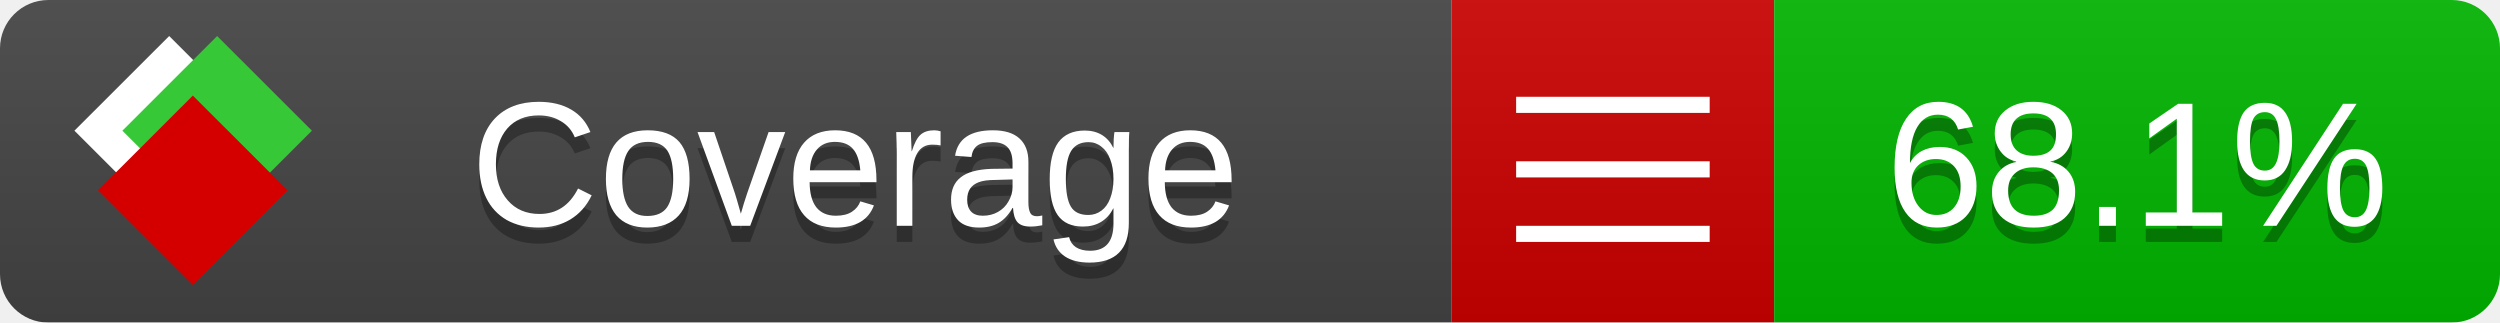
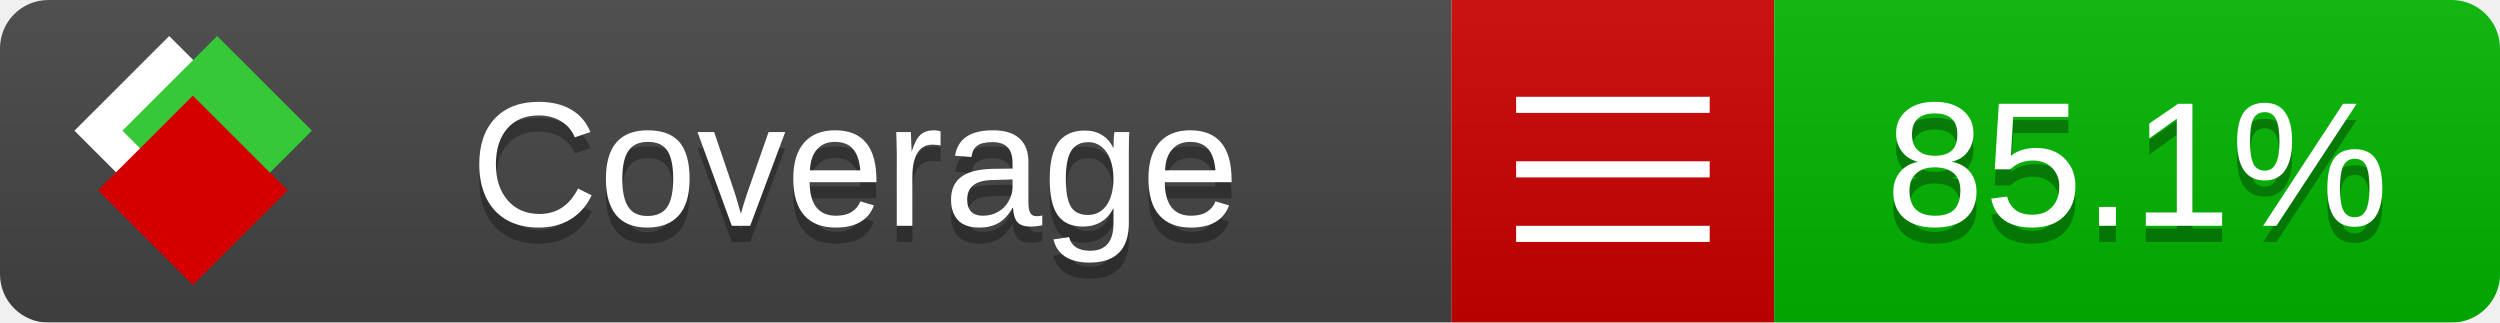
<svg xmlns="http://www.w3.org/2000/svg" xmlns:xlink="http://www.w3.org/1999/xlink" width="155" height="20">
  <style type="text/css">
          
            @keyframes fade1 {
                0% { visibility: visible; opacity: 1; }
               23% { visibility: visible; opacity: 1; }
               25% { visibility: hidden; opacity: 0; }
               48% { visibility: hidden; opacity: 0; }
               50% { visibility: hidden; opacity: 0; }
               73% { visibility: hidden; opacity: 0; }
               75% { visibility: hidden; opacity: 0; }
               98% { visibility: hidden; opacity: 0; }
              100% { visibility: visible; opacity: 1; }
            }
            @keyframes fade2 {
                0% { visibility: hidden; opacity: 0; }
               23% { visibility: hidden; opacity: 0; }
               25% { visibility: visible; opacity: 1; }
               48% { visibility: visible; opacity: 1; }
               50% { visibility: hidden; opacity: 0; }
               73% { visibility: hidden; opacity: 0; }
               75% { visibility: hidden; opacity: 0; }
               98% { visibility: hidden; opacity: 0; }
              100% { visibility: hidden; opacity: 0; }
            }
            @keyframes fade3 {
                0% { visibility: hidden; opacity: 0; }
               23% { visibility: hidden; opacity: 0; }
               25% { visibility: hidden; opacity: 0; }
               48% { visibility: hidden; opacity: 0; }
               50% { visibility: visible; opacity: 1; }
               73% { visibility: visible; opacity: 1; }
               75% { visibility: hidden; opacity: 0; }
               98% { visibility: hidden; opacity: 0; }
              100% { visibility: hidden; opacity: 0; }
            }
            @keyframes fade4 {
                0% { visibility: hidden; opacity: 0; }
               23% { visibility: hidden; opacity: 0; }
               25% { visibility: hidden; opacity: 0; }
               48% { visibility: hidden; opacity: 0; }
               50% { visibility: hidden; opacity: 0; }
               73% { visibility: hidden; opacity: 0; }
               75% { visibility: visible; opacity: 1; }
               98% { visibility: visible; opacity: 1; }
              100% { visibility: hidden; opacity: 0; }
            }
            .linecoverage {
                animation-duration: 15s;
                animation-name: fade1;
                animation-iteration-count: infinite;
            }
            .branchcoverage {
                animation-duration: 15s;
                animation-name: fade2;
                animation-iteration-count: infinite;
            }
            .methodcoverage {
                animation-duration: 15s;
                animation-name: fade3;
                animation-iteration-count: infinite;
            }
            .fullmethodcoverage {
                animation-duration: 15s;
                animation-name: fade4;
                animation-iteration-count: infinite;
            }
          
    </style>
  <defs>
    <linearGradient id="gradient" x2="0" y2="100%">
      <stop offset="0" stop-color="#bbb" stop-opacity=".1" />
      <stop offset="1" stop-opacity=".1" />
    </linearGradient>
    <linearGradient id="c">
      <stop offset="0" stop-color="#d40000" />
      <stop offset="1" stop-color="#ff2a2a" />
    </linearGradient>
    <linearGradient id="a">
      <stop offset="0" stop-color="#e0e0de" />
      <stop offset="1" stop-color="#fff" />
    </linearGradient>
    <linearGradient id="b">
      <stop offset="0" stop-color="#37c837" />
      <stop offset="1" stop-color="#217821" />
    </linearGradient>
    <linearGradient xlink:href="#a" id="e" x1="106.44" x2="69.96" y1="-11.96" y2="-46.84" gradientTransform="matrix(-.8426 -.00045 -.00045 -.8426 -94.27 -75.82)" gradientUnits="userSpaceOnUse" />
    <linearGradient xlink:href="#b" id="f" x1="56.19" x2="77.97" y1="-23.45" y2="10.62" gradientTransform="matrix(.8426 .00045 .00045 .8426 94.27 75.82)" gradientUnits="userSpaceOnUse" />
    <linearGradient xlink:href="#c" id="g" x1="79.98" x2="132.9" y1="10.79" y2="10.79" gradientTransform="matrix(.8426 .00045 .00045 .8426 94.27 75.82)" gradientUnits="userSpaceOnUse" />
    <mask id="mask">
      <rect width="155" height="20" rx="3" fill="#fff" />
    </mask>
    <g id="icon" transform="matrix(.04486 0 0 .04481 -.48 -.63)">
      <rect width="52.92" height="52.92" x="-109.72" y="-27.13" fill="url(#e)" transform="rotate(-135)" />
      <rect width="52.92" height="52.92" x="70.19" y="-39.18" fill="url(#f)" transform="rotate(45)" />
      <rect width="52.92" height="52.92" x="80.05" y="-15.74" fill="url(#g)" transform="rotate(45)" />
    </g>
  </defs>
  <g mask="url(#mask)">
    <rect x="0" y="0" width="90" height="20" fill="#444" />
    <rect x="90" y="0" width="20" height="20" fill="#c00" />
    <rect x="110" y="0" width="45" height="20" fill="#00B600" />
    <rect x="0" y="0" width="155" height="20" fill="url(#gradient)" />
  </g>
  <g>
    <path class="" stroke="#fff" d="M94 6.5 h12 M94 10.5 h12 M94 14.5 h12" />
  </g>
  <g fill="#fff" text-anchor="middle" font-family="Verdana,Arial,Geneva,sans-serif" font-size="11">
    <a xlink:href="https://github.com/danielpalme/ReportGenerator" target="_top">
      <use xlink:href="#icon" transform="translate(3,1) scale(3.5)" />
    </a>
    <text x="53" y="15" fill="#010101" fill-opacity=".3">Coverage</text>
    <text x="53" y="14" fill="#fff">Coverage</text>
-     <text class="" x="132.5" y="15" fill="#010101" fill-opacity=".3">68.1%</text>
-     <text class="" x="132.5" y="14">68.1%</text>
+     <text class="" x="132.5" y="15" fill="#010101" fill-opacity=".3">85.1%</text>
+     <text class="" x="132.5" y="14">85.1%</text>
  </g>
  <g>
    <rect class="" x="90" y="0" width="65" height="20" fill-opacity="0" />
  </g>
</svg>
